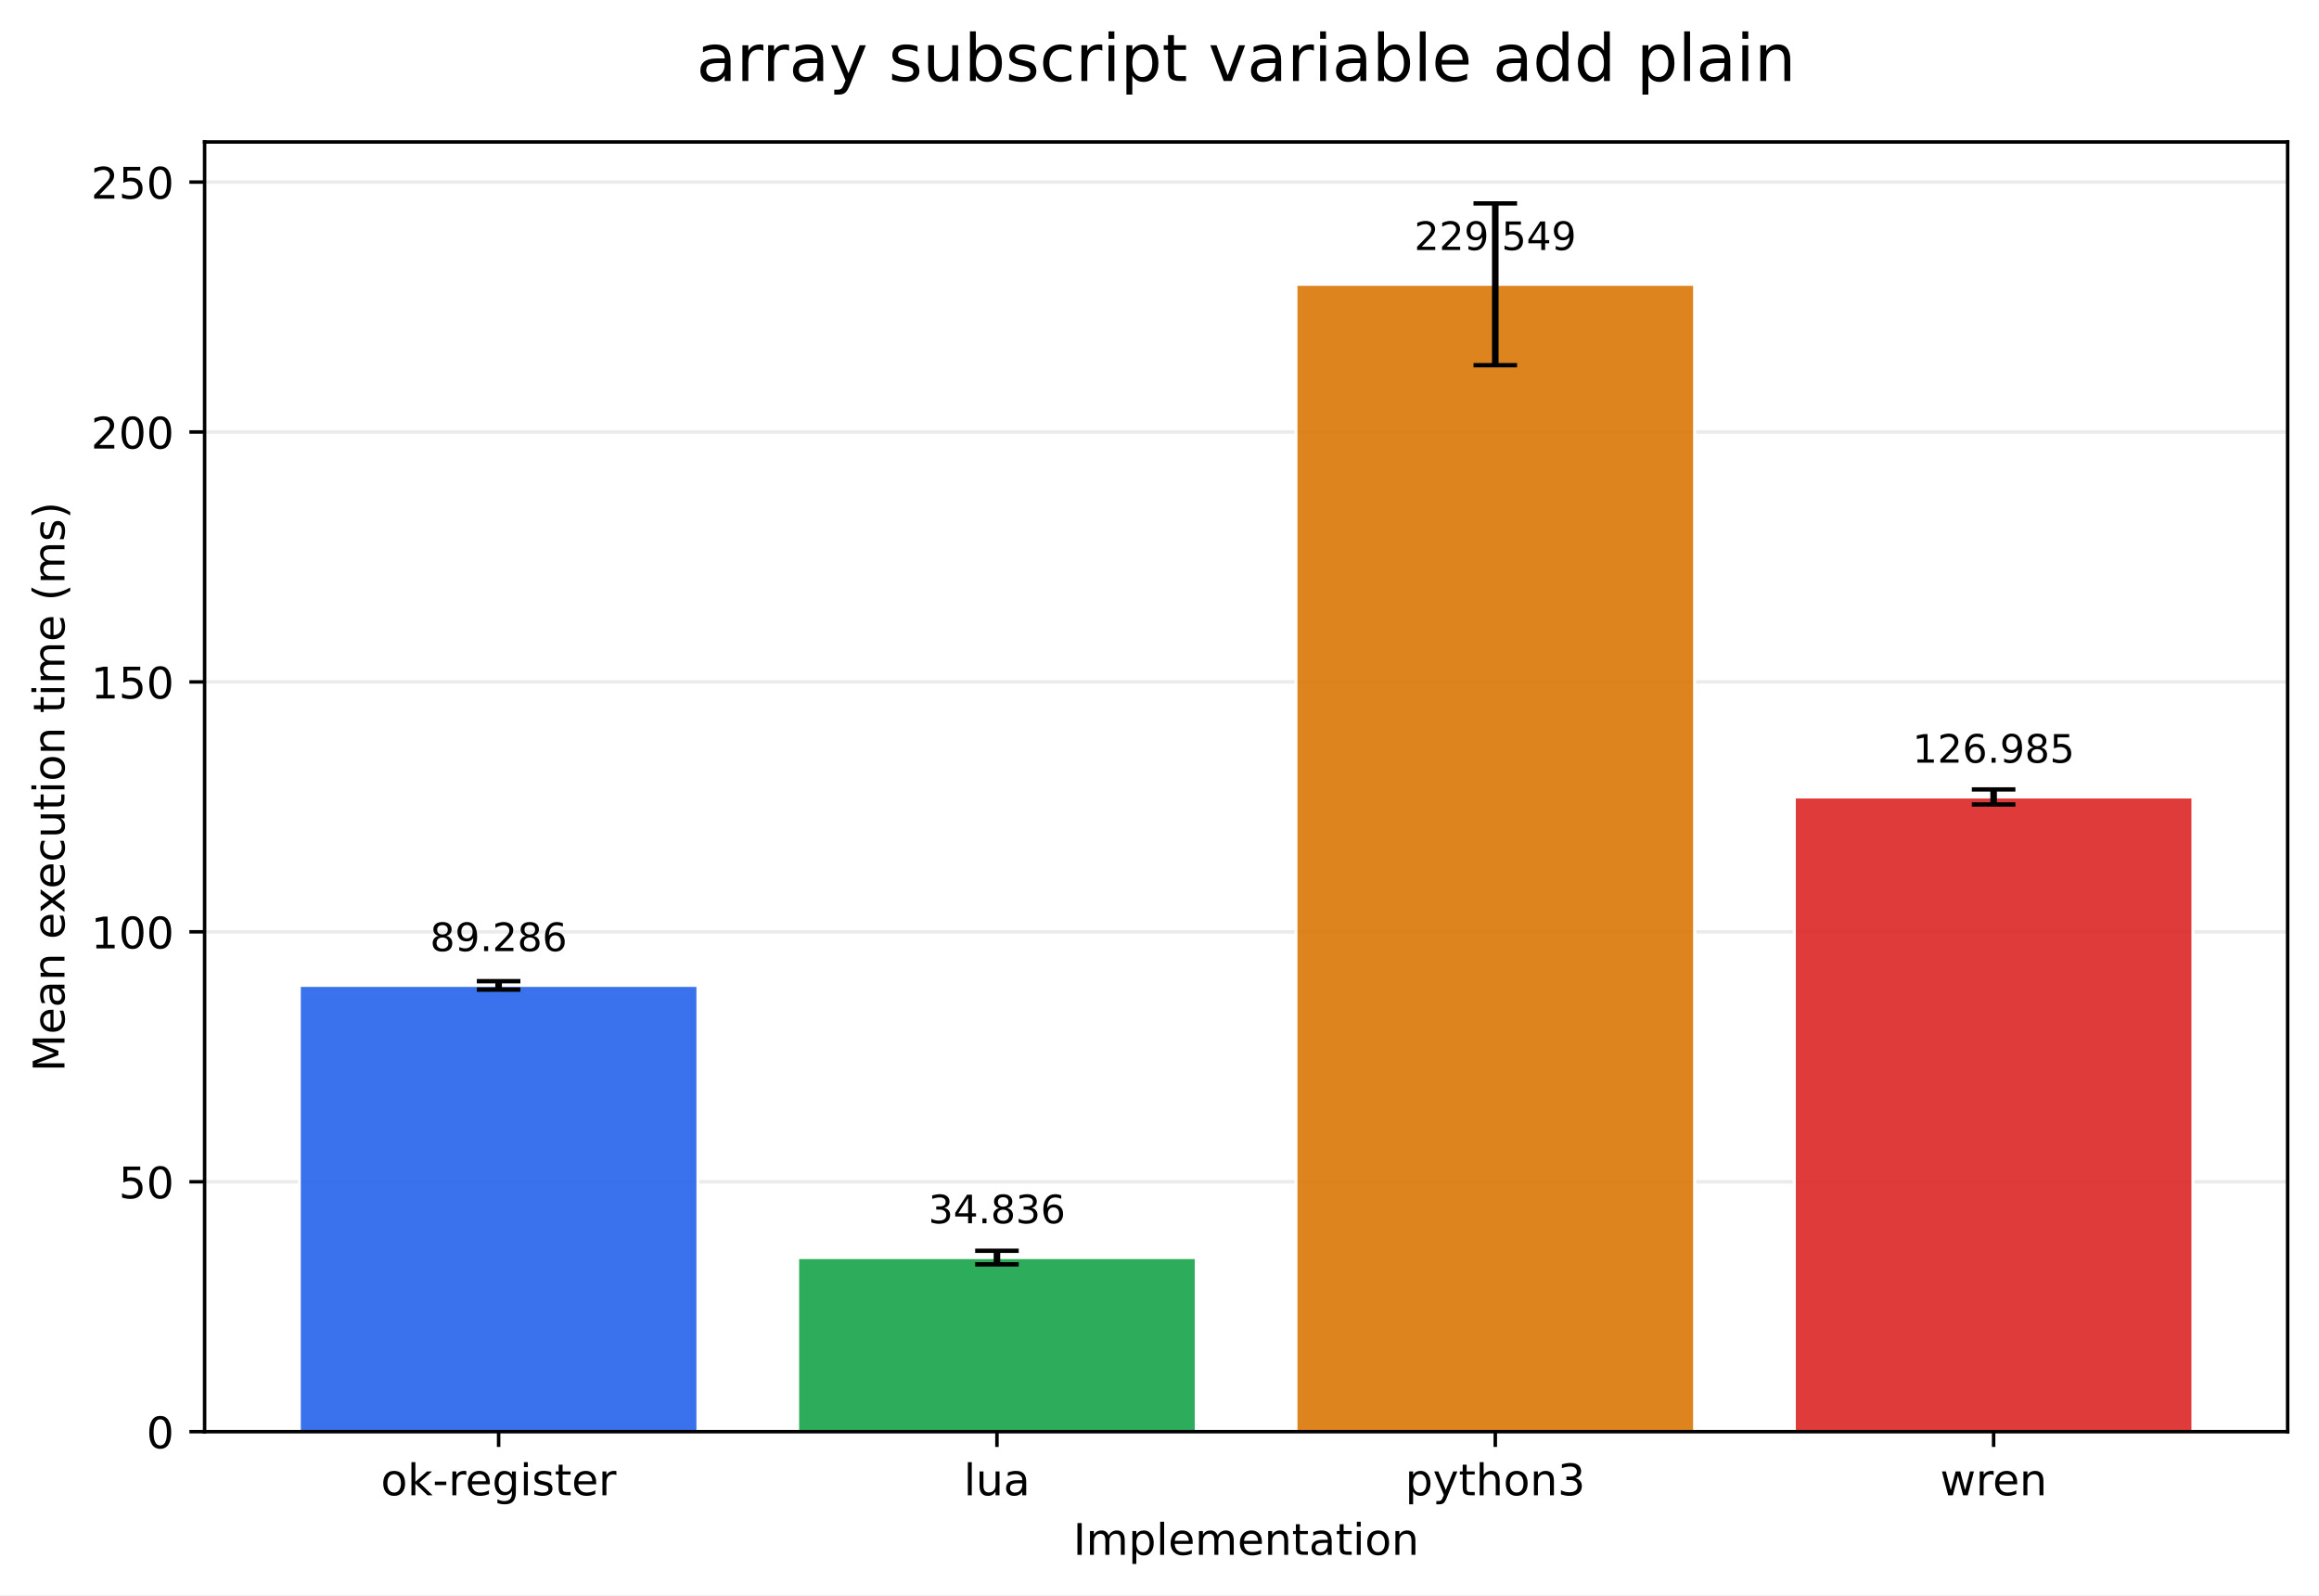
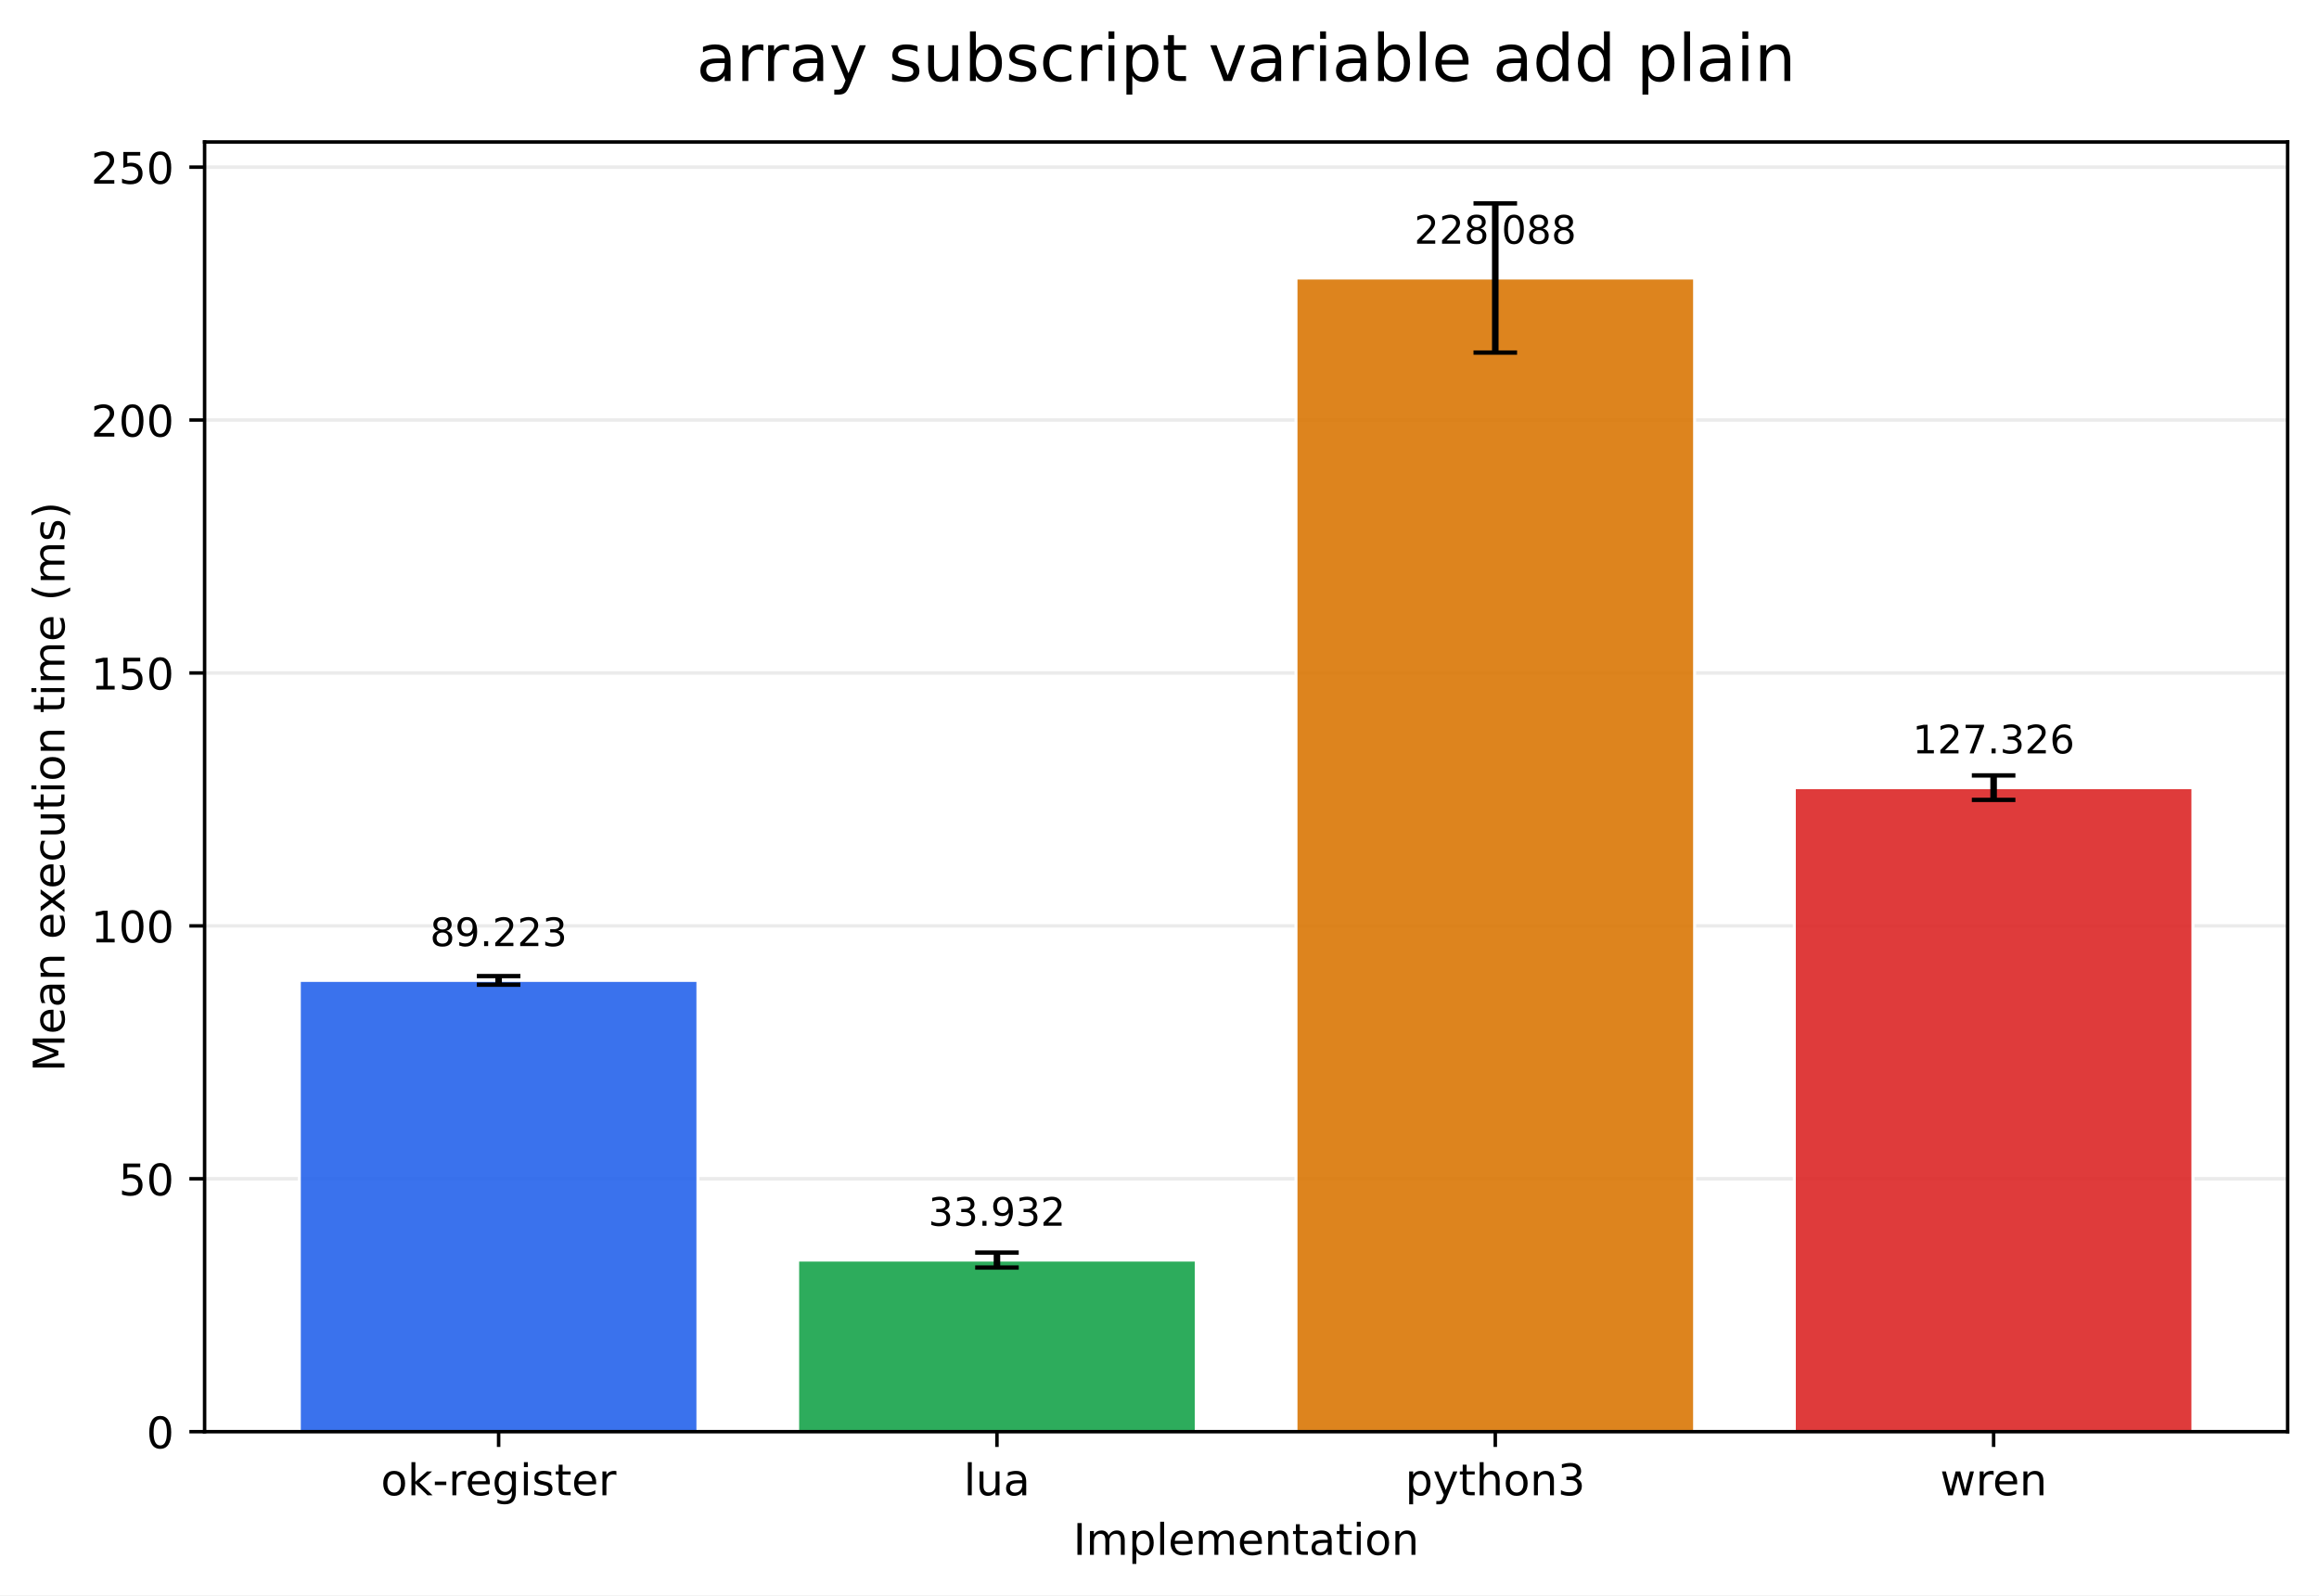
<svg xmlns="http://www.w3.org/2000/svg" xmlns:xlink="http://www.w3.org/1999/xlink" width="532.316pt" height="366.274pt" viewBox="0 0 532.316 366.274" version="1.1">
  <defs>
    <style type="text/css">*{stroke-linejoin: round; stroke-linecap: butt}</style>
  </defs>
  <g id="figure_1">
    <g id="patch_1">
      <path d="M 0 366.274  L 532.316 366.274  L 532.316 0  L 0 0  z " style="fill: #ffffff" />
    </g>
    <g id="axes_1">
      <g id="patch_2">
        <path d="M 46.966 328.718  L 525.116 328.718  L 525.116 32.598  L 46.966 32.598  z " style="fill: #ffffff" />
      </g>
      <g id="matplotlib.axis_1">
        <g id="xtick_1">
          <g id="line2d_1">
            <defs>
-               <path id="m8de83f2199" d="M 0 0  L 0 3.5  " style="stroke: #000000; stroke-width: 0.8" />
+               <path id="mb007ddc2b3" d="M 0 0  L 0 3.5  " style="stroke: #000000; stroke-width: 0.8" />
            </defs>
            <g>
-               <use xlink:href="#m8de83f2199" x="114.456" y="328.718" style="stroke: #000000; stroke-width: 0.8" />
+               <use xlink:href="#mb007ddc2b3" x="114.456" y="328.718" style="stroke: #000000; stroke-width: 0.8" />
            </g>
          </g>
          <g id="text_1">
            <g transform="translate(87.41742 343.3161) scale(0.1 -0.1)">
              <defs>
                <path id="DejaVuSans-6f" d="M 1959 3097  Q 1497 3097 1228 2736  Q 959 2375 959 1747  Q 959 1119 1226 758  Q 1494 397 1959 397  Q 2419 397 2687 759  Q 2956 1122 2956 1747  Q 2956 2369 2687 2733  Q 2419 3097 1959 3097  z M 1959 3584  Q 2709 3584 3137 3096  Q 3566 2609 3566 1747  Q 3566 888 3137 398  Q 2709 -91 1959 -91  Q 1206 -91 779 398  Q 353 888 353 1747  Q 353 2609 779 3096  Q 1206 3584 1959 3584  z " transform="scale(0.015625)" />
                <path id="DejaVuSans-6b" d="M 581 4863  L 1159 4863  L 1159 1991  L 2875 3500  L 3609 3500  L 1753 1863  L 3688 0  L 2938 0  L 1159 1709  L 1159 0  L 581 0  L 581 4863  z " transform="scale(0.015625)" />
                <path id="DejaVuSans-2d" d="M 313 2009  L 1997 2009  L 1997 1497  L 313 1497  L 313 2009  z " transform="scale(0.015625)" />
                <path id="DejaVuSans-72" d="M 2631 2963  Q 2534 3019 2420 3045  Q 2306 3072 2169 3072  Q 1681 3072 1420 2755  Q 1159 2438 1159 1844  L 1159 0  L 581 0  L 581 3500  L 1159 3500  L 1159 2956  Q 1341 3275 1631 3429  Q 1922 3584 2338 3584  Q 2397 3584 2469 3576  Q 2541 3569 2628 3553  L 2631 2963  z " transform="scale(0.015625)" />
                <path id="DejaVuSans-65" d="M 3597 1894  L 3597 1613  L 953 1613  Q 991 1019 1311 708  Q 1631 397 2203 397  Q 2534 397 2845 478  Q 3156 559 3463 722  L 3463 178  Q 3153 47 2828 -22  Q 2503 -91 2169 -91  Q 1331 -91 842 396  Q 353 884 353 1716  Q 353 2575 817 3079  Q 1281 3584 2069 3584  Q 2775 3584 3186 3129  Q 3597 2675 3597 1894  z M 3022 2063  Q 3016 2534 2758 2815  Q 2500 3097 2075 3097  Q 1594 3097 1305 2825  Q 1016 2553 972 2059  L 3022 2063  z " transform="scale(0.015625)" />
                <path id="DejaVuSans-67" d="M 2906 1791  Q 2906 2416 2648 2759  Q 2391 3103 1925 3103  Q 1463 3103 1205 2759  Q 947 2416 947 1791  Q 947 1169 1205 825  Q 1463 481 1925 481  Q 2391 481 2648 825  Q 2906 1169 2906 1791  z M 3481 434  Q 3481 -459 3084 -895  Q 2688 -1331 1869 -1331  Q 1566 -1331 1297 -1286  Q 1028 -1241 775 -1147  L 775 -588  Q 1028 -725 1275 -790  Q 1522 -856 1778 -856  Q 2344 -856 2625 -561  Q 2906 -266 2906 331  L 2906 616  Q 2728 306 2450 153  Q 2172 0 1784 0  Q 1141 0 747 490  Q 353 981 353 1791  Q 353 2603 747 3093  Q 1141 3584 1784 3584  Q 2172 3584 2450 3431  Q 2728 3278 2906 2969  L 2906 3500  L 3481 3500  L 3481 434  z " transform="scale(0.015625)" />
                <path id="DejaVuSans-69" d="M 603 3500  L 1178 3500  L 1178 0  L 603 0  L 603 3500  z M 603 4863  L 1178 4863  L 1178 4134  L 603 4134  L 603 4863  z " transform="scale(0.015625)" />
                <path id="DejaVuSans-73" d="M 2834 3397  L 2834 2853  Q 2591 2978 2328 3040  Q 2066 3103 1784 3103  Q 1356 3103 1142 2972  Q 928 2841 928 2578  Q 928 2378 1081 2264  Q 1234 2150 1697 2047  L 1894 2003  Q 2506 1872 2764 1633  Q 3022 1394 3022 966  Q 3022 478 2636 193  Q 2250 -91 1575 -91  Q 1294 -91 989 -36  Q 684 19 347 128  L 347 722  Q 666 556 975 473  Q 1284 391 1588 391  Q 1994 391 2212 530  Q 2431 669 2431 922  Q 2431 1156 2273 1281  Q 2116 1406 1581 1522  L 1381 1569  Q 847 1681 609 1914  Q 372 2147 372 2553  Q 372 3047 722 3315  Q 1072 3584 1716 3584  Q 2034 3584 2315 3537  Q 2597 3491 2834 3397  z " transform="scale(0.015625)" />
                <path id="DejaVuSans-74" d="M 1172 4494  L 1172 3500  L 2356 3500  L 2356 3053  L 1172 3053  L 1172 1153  Q 1172 725 1289 603  Q 1406 481 1766 481  L 2356 481  L 2356 0  L 1766 0  Q 1100 0 847 248  Q 594 497 594 1153  L 594 3053  L 172 3053  L 172 3500  L 594 3500  L 594 4494  L 1172 4494  z " transform="scale(0.015625)" />
              </defs>
              <use xlink:href="#DejaVuSans-6f" />
              <use xlink:href="#DejaVuSans-6b" transform="translate(61.18164 0)" />
              <use xlink:href="#DejaVuSans-2d" transform="translate(119.0918 0)" />
              <use xlink:href="#DejaVuSans-72" transform="translate(155.1758 0)" />
              <use xlink:href="#DejaVuSans-65" transform="translate(194.0391 0)" />
              <use xlink:href="#DejaVuSans-67" transform="translate(255.5625 0)" />
              <use xlink:href="#DejaVuSans-69" transform="translate(319.0391 0)" />
              <use xlink:href="#DejaVuSans-73" transform="translate(346.8223 0)" />
              <use xlink:href="#DejaVuSans-74" transform="translate(398.9219 0)" />
              <use xlink:href="#DejaVuSans-65" transform="translate(438.1309 0)" />
              <use xlink:href="#DejaVuSans-72" transform="translate(499.6543 0)" />
            </g>
          </g>
        </g>
        <g id="xtick_2">
          <g id="line2d_2">
            <g>
-               <use xlink:href="#m8de83f2199" x="228.846" y="328.718" style="stroke: #000000; stroke-width: 0.8" />
+               <use xlink:href="#mb007ddc2b3" x="228.846" y="328.718" style="stroke: #000000; stroke-width: 0.8" />
            </g>
          </g>
          <g id="text_2">
            <g transform="translate(221.2238 343.3161) scale(0.1 -0.1)">
              <defs>
                <path id="DejaVuSans-6c" d="M 603 4863  L 1178 4863  L 1178 0  L 603 0  L 603 4863  z " transform="scale(0.015625)" />
                <path id="DejaVuSans-75" d="M 544 1381  L 544 3500  L 1119 3500  L 1119 1403  Q 1119 906 1312 657  Q 1506 409 1894 409  Q 2359 409 2629 706  Q 2900 1003 2900 1516  L 2900 3500  L 3475 3500  L 3475 0  L 2900 0  L 2900 538  Q 2691 219 2414 64  Q 2138 -91 1772 -91  Q 1169 -91 856 284  Q 544 659 544 1381  z M 1991 3584  L 1991 3584  z " transform="scale(0.015625)" />
                <path id="DejaVuSans-61" d="M 2194 1759  Q 1497 1759 1228 1600  Q 959 1441 959 1056  Q 959 750 1161 570  Q 1363 391 1709 391  Q 2188 391 2477 730  Q 2766 1069 2766 1631  L 2766 1759  L 2194 1759  z M 3341 1997  L 3341 0  L 2766 0  L 2766 531  Q 2569 213 2275 61  Q 1981 -91 1556 -91  Q 1019 -91 701 211  Q 384 513 384 1019  Q 384 1609 779 1909  Q 1175 2209 1959 2209  L 2766 2209  L 2766 2266  Q 2766 2663 2505 2880  Q 2244 3097 1772 3097  Q 1472 3097 1187 3025  Q 903 2953 641 2809  L 641 3341  Q 956 3463 1253 3523  Q 1550 3584 1831 3584  Q 2591 3584 2966 3190  Q 3341 2797 3341 1997  z " transform="scale(0.015625)" />
              </defs>
              <use xlink:href="#DejaVuSans-6c" />
              <use xlink:href="#DejaVuSans-75" transform="translate(27.7832 0)" />
              <use xlink:href="#DejaVuSans-61" transform="translate(91.16211 0)" />
            </g>
          </g>
        </g>
        <g id="xtick_3">
          <g id="line2d_3">
            <g>
-               <use xlink:href="#m8de83f2199" x="343.236" y="328.718" style="stroke: #000000; stroke-width: 0.8" />
+               <use xlink:href="#mb007ddc2b3" x="343.236" y="328.718" style="stroke: #000000; stroke-width: 0.8" />
            </g>
          </g>
          <g id="text_3">
            <g transform="translate(322.5637 343.3161) scale(0.1 -0.1)">
              <defs>
                <path id="DejaVuSans-70" d="M 1159 525  L 1159 -1331  L 581 -1331  L 581 3500  L 1159 3500  L 1159 2969  Q 1341 3281 1617 3432  Q 1894 3584 2278 3584  Q 2916 3584 3314 3078  Q 3713 2572 3713 1747  Q 3713 922 3314 415  Q 2916 -91 2278 -91  Q 1894 -91 1617 61  Q 1341 213 1159 525  z M 3116 1747  Q 3116 2381 2855 2742  Q 2594 3103 2138 3103  Q 1681 3103 1420 2742  Q 1159 2381 1159 1747  Q 1159 1113 1420 752  Q 1681 391 2138 391  Q 2594 391 2855 752  Q 3116 1113 3116 1747  z " transform="scale(0.015625)" />
                <path id="DejaVuSans-79" d="M 2059 -325  Q 1816 -950 1584 -1140  Q 1353 -1331 966 -1331  L 506 -1331  L 506 -850  L 844 -850  Q 1081 -850 1212 -737  Q 1344 -625 1503 -206  L 1606 56  L 191 3500  L 800 3500  L 1894 763  L 2988 3500  L 3597 3500  L 2059 -325  z " transform="scale(0.015625)" />
                <path id="DejaVuSans-68" d="M 3513 2113  L 3513 0  L 2938 0  L 2938 2094  Q 2938 2591 2744 2837  Q 2550 3084 2163 3084  Q 1697 3084 1428 2787  Q 1159 2491 1159 1978  L 1159 0  L 581 0  L 581 4863  L 1159 4863  L 1159 2956  Q 1366 3272 1645 3428  Q 1925 3584 2291 3584  Q 2894 3584 3203 3211  Q 3513 2838 3513 2113  z " transform="scale(0.015625)" />
                <path id="DejaVuSans-6e" d="M 3513 2113  L 3513 0  L 2938 0  L 2938 2094  Q 2938 2591 2744 2837  Q 2550 3084 2163 3084  Q 1697 3084 1428 2787  Q 1159 2491 1159 1978  L 1159 0  L 581 0  L 581 3500  L 1159 3500  L 1159 2956  Q 1366 3272 1645 3428  Q 1925 3584 2291 3584  Q 2894 3584 3203 3211  Q 3513 2838 3513 2113  z " transform="scale(0.015625)" />
                <path id="DejaVuSans-33" d="M 2597 2516  Q 3050 2419 3304 2112  Q 3559 1806 3559 1356  Q 3559 666 3084 287  Q 2609 -91 1734 -91  Q 1441 -91 1130 -33  Q 819 25 488 141  L 488 750  Q 750 597 1062 519  Q 1375 441 1716 441  Q 2309 441 2620 675  Q 2931 909 2931 1356  Q 2931 1769 2642 2001  Q 2353 2234 1838 2234  L 1294 2234  L 1294 2753  L 1863 2753  Q 2328 2753 2575 2939  Q 2822 3125 2822 3475  Q 2822 3834 2567 4026  Q 2313 4219 1838 4219  Q 1578 4219 1281 4162  Q 984 4106 628 3988  L 628 4550  Q 988 4650 1302 4700  Q 1616 4750 1894 4750  Q 2613 4750 3031 4423  Q 3450 4097 3450 3541  Q 3450 3153 3228 2886  Q 3006 2619 2597 2516  z " transform="scale(0.015625)" />
              </defs>
              <use xlink:href="#DejaVuSans-70" />
              <use xlink:href="#DejaVuSans-79" transform="translate(63.47656 0)" />
              <use xlink:href="#DejaVuSans-74" transform="translate(122.6562 0)" />
              <use xlink:href="#DejaVuSans-68" transform="translate(161.8652 0)" />
              <use xlink:href="#DejaVuSans-6f" transform="translate(225.2441 0)" />
              <use xlink:href="#DejaVuSans-6e" transform="translate(286.4258 0)" />
              <use xlink:href="#DejaVuSans-33" transform="translate(349.8047 0)" />
            </g>
          </g>
        </g>
        <g id="xtick_4">
          <g id="line2d_4">
            <g>
-               <use xlink:href="#m8de83f2199" x="457.626" y="328.718" style="stroke: #000000; stroke-width: 0.8" />
+               <use xlink:href="#mb007ddc2b3" x="457.626" y="328.718" style="stroke: #000000; stroke-width: 0.8" />
            </g>
          </g>
          <g id="text_4">
            <g transform="translate(445.3482 343.3161) scale(0.1 -0.1)">
              <defs>
                <path id="DejaVuSans-77" d="M 269 3500  L 844 3500  L 1563 769  L 2278 3500  L 2956 3500  L 3675 769  L 4391 3500  L 4966 3500  L 4050 0  L 3372 0  L 2619 2869  L 1863 0  L 1184 0  L 269 3500  z " transform="scale(0.015625)" />
              </defs>
              <use xlink:href="#DejaVuSans-77" />
              <use xlink:href="#DejaVuSans-72" transform="translate(81.78711 0)" />
              <use xlink:href="#DejaVuSans-65" transform="translate(120.6504 0)" />
              <use xlink:href="#DejaVuSans-6e" transform="translate(182.1738 0)" />
            </g>
          </g>
        </g>
        <g id="text_5">
          <g transform="translate(246.3383 356.9942) scale(0.1 -0.1)">
            <defs>
              <path id="DejaVuSans-49" d="M 628 4666  L 1259 4666  L 1259 0  L 628 0  L 628 4666  z " transform="scale(0.015625)" />
              <path id="DejaVuSans-6d" d="M 3328 2828  Q 3544 3216 3844 3400  Q 4144 3584 4550 3584  Q 5097 3584 5394 3201  Q 5691 2819 5691 2113  L 5691 0  L 5113 0  L 5113 2094  Q 5113 2597 4934 2840  Q 4756 3084 4391 3084  Q 3944 3084 3684 2787  Q 3425 2491 3425 1978  L 3425 0  L 2847 0  L 2847 2094  Q 2847 2600 2669 2842  Q 2491 3084 2119 3084  Q 1678 3084 1418 2786  Q 1159 2488 1159 1978  L 1159 0  L 581 0  L 581 3500  L 1159 3500  L 1159 2956  Q 1356 3278 1631 3431  Q 1906 3584 2284 3584  Q 2666 3584 2933 3390  Q 3200 3197 3328 2828  z " transform="scale(0.015625)" />
            </defs>
            <use xlink:href="#DejaVuSans-49" />
            <use xlink:href="#DejaVuSans-6d" transform="translate(29.49219 0)" />
            <use xlink:href="#DejaVuSans-70" transform="translate(126.9043 0)" />
            <use xlink:href="#DejaVuSans-6c" transform="translate(190.3809 0)" />
            <use xlink:href="#DejaVuSans-65" transform="translate(218.1641 0)" />
            <use xlink:href="#DejaVuSans-6d" transform="translate(279.6875 0)" />
            <use xlink:href="#DejaVuSans-65" transform="translate(377.0996 0)" />
            <use xlink:href="#DejaVuSans-6e" transform="translate(438.623 0)" />
            <use xlink:href="#DejaVuSans-74" transform="translate(502.002 0)" />
            <use xlink:href="#DejaVuSans-61" transform="translate(541.2109 0)" />
            <use xlink:href="#DejaVuSans-74" transform="translate(602.4902 0)" />
            <use xlink:href="#DejaVuSans-69" transform="translate(641.6992 0)" />
            <use xlink:href="#DejaVuSans-6f" transform="translate(669.4824 0)" />
            <use xlink:href="#DejaVuSans-6e" transform="translate(730.6641 0)" />
          </g>
        </g>
      </g>
      <g id="matplotlib.axis_2">
        <g id="ytick_1">
          <g id="line2d_5">
-             <path d="M 46.966 328.718  L 525.116 328.718  " clip-path="url(#pe98e473c15)" style="fill: none; stroke: #b0b0b0; stroke-opacity: 0.25; stroke-width: 0.8; stroke-linecap: square" />
+             <path d="M 46.966 328.718  L 525.116 328.718  " clip-path="url(#p43d6624a4d)" style="fill: none; stroke: #b0b0b0; stroke-opacity: 0.25; stroke-width: 0.8; stroke-linecap: square" />
          </g>
          <g id="line2d_6">
            <defs>
-               <path id="m2533f2330e" d="M 0 0  L -3.5 0  " style="stroke: #000000; stroke-width: 0.8" />
+               <path id="m8b0d89bd02" d="M 0 0  L -3.5 0  " style="stroke: #000000; stroke-width: 0.8" />
            </defs>
            <g>
-               <use xlink:href="#m2533f2330e" x="46.966" y="328.718" style="stroke: #000000; stroke-width: 0.8" />
+               <use xlink:href="#m8b0d89bd02" x="46.966" y="328.718" style="stroke: #000000; stroke-width: 0.8" />
            </g>
          </g>
          <g id="text_6">
            <g transform="translate(33.60312 332.5169) scale(0.1 -0.1)">
              <defs>
                <path id="DejaVuSans-30" d="M 2034 4250  Q 1547 4250 1301 3770  Q 1056 3291 1056 2328  Q 1056 1369 1301 889  Q 1547 409 2034 409  Q 2525 409 2770 889  Q 3016 1369 3016 2328  Q 3016 3291 2770 3770  Q 2525 4250 2034 4250  z M 2034 4750  Q 2819 4750 3233 4129  Q 3647 3509 3647 2328  Q 3647 1150 3233 529  Q 2819 -91 2034 -91  Q 1250 -91 836 529  Q 422 1150 422 2328  Q 422 3509 836 4129  Q 1250 4750 2034 4750  z " transform="scale(0.015625)" />
              </defs>
              <use xlink:href="#DejaVuSans-30" />
            </g>
          </g>
        </g>
        <g id="ytick_2">
          <g id="line2d_7">
-             <path d="M 46.966 271.335  L 525.116 271.335  " clip-path="url(#pe98e473c15)" style="fill: none; stroke: #b0b0b0; stroke-opacity: 0.25; stroke-width: 0.8; stroke-linecap: square" />
+             <path d="M 46.966 270.65  L 525.116 270.65  " clip-path="url(#p43d6624a4d)" style="fill: none; stroke: #b0b0b0; stroke-opacity: 0.25; stroke-width: 0.8; stroke-linecap: square" />
          </g>
          <g id="line2d_8">
            <g>
-               <use xlink:href="#m2533f2330e" x="46.966" y="271.335" style="stroke: #000000; stroke-width: 0.8" />
+               <use xlink:href="#m8b0d89bd02" x="46.966" y="270.65" style="stroke: #000000; stroke-width: 0.8" />
            </g>
          </g>
          <g id="text_7">
-             <g transform="translate(27.24063 275.1344) scale(0.1 -0.1)">
+             <g transform="translate(27.24063 274.4489) scale(0.1 -0.1)">
              <defs>
                <path id="DejaVuSans-35" d="M 691 4666  L 3169 4666  L 3169 4134  L 1269 4134  L 1269 2991  Q 1406 3038 1543 3061  Q 1681 3084 1819 3084  Q 2600 3084 3056 2656  Q 3513 2228 3513 1497  Q 3513 744 3044 326  Q 2575 -91 1722 -91  Q 1428 -91 1123 -41  Q 819 9 494 109  L 494 744  Q 775 591 1075 516  Q 1375 441 1709 441  Q 2250 441 2565 725  Q 2881 1009 2881 1497  Q 2881 1984 2565 2268  Q 2250 2553 1709 2553  Q 1456 2553 1204 2497  Q 953 2441 691 2322  L 691 4666  z " transform="scale(0.015625)" />
              </defs>
              <use xlink:href="#DejaVuSans-35" />
              <use xlink:href="#DejaVuSans-30" transform="translate(63.62305 0)" />
            </g>
          </g>
        </g>
        <g id="ytick_3">
          <g id="line2d_9">
-             <path d="M 46.966 213.953  L 525.116 213.953  " clip-path="url(#pe98e473c15)" style="fill: none; stroke: #b0b0b0; stroke-opacity: 0.25; stroke-width: 0.8; stroke-linecap: square" />
+             <path d="M 46.966 212.582  L 525.116 212.582  " clip-path="url(#p43d6624a4d)" style="fill: none; stroke: #b0b0b0; stroke-opacity: 0.25; stroke-width: 0.8; stroke-linecap: square" />
          </g>
          <g id="line2d_10">
            <g>
-               <use xlink:href="#m2533f2330e" x="46.966" y="213.953" style="stroke: #000000; stroke-width: 0.8" />
+               <use xlink:href="#m8b0d89bd02" x="46.966" y="212.582" style="stroke: #000000; stroke-width: 0.8" />
            </g>
          </g>
          <g id="text_8">
-             <g transform="translate(20.87813 217.7519) scale(0.1 -0.1)">
+             <g transform="translate(20.87813 216.3809) scale(0.1 -0.1)">
              <defs>
                <path id="DejaVuSans-31" d="M 794 531  L 1825 531  L 1825 4091  L 703 3866  L 703 4441  L 1819 4666  L 2450 4666  L 2450 531  L 3481 531  L 3481 0  L 794 0  L 794 531  z " transform="scale(0.015625)" />
              </defs>
              <use xlink:href="#DejaVuSans-31" />
              <use xlink:href="#DejaVuSans-30" transform="translate(63.62305 0)" />
              <use xlink:href="#DejaVuSans-30" transform="translate(127.2461 0)" />
            </g>
          </g>
        </g>
        <g id="ytick_4">
          <g id="line2d_11">
-             <path d="M 46.966 156.57  L 525.116 156.57  " clip-path="url(#pe98e473c15)" style="fill: none; stroke: #b0b0b0; stroke-opacity: 0.25; stroke-width: 0.8; stroke-linecap: square" />
+             <path d="M 46.966 154.514  L 525.116 154.514  " clip-path="url(#p43d6624a4d)" style="fill: none; stroke: #b0b0b0; stroke-opacity: 0.25; stroke-width: 0.8; stroke-linecap: square" />
          </g>
          <g id="line2d_12">
            <g>
-               <use xlink:href="#m2533f2330e" x="46.966" y="156.57" style="stroke: #000000; stroke-width: 0.8" />
+               <use xlink:href="#m8b0d89bd02" x="46.966" y="154.514" style="stroke: #000000; stroke-width: 0.8" />
            </g>
          </g>
          <g id="text_9">
-             <g transform="translate(20.87813 160.3694) scale(0.1 -0.1)">
+             <g transform="translate(20.87813 158.3129) scale(0.1 -0.1)">
              <use xlink:href="#DejaVuSans-31" />
              <use xlink:href="#DejaVuSans-35" transform="translate(63.62305 0)" />
              <use xlink:href="#DejaVuSans-30" transform="translate(127.2461 0)" />
            </g>
          </g>
        </g>
        <g id="ytick_5">
          <g id="line2d_13">
-             <path d="M 46.966 99.188  L 525.116 99.188  " clip-path="url(#pe98e473c15)" style="fill: none; stroke: #b0b0b0; stroke-opacity: 0.25; stroke-width: 0.8; stroke-linecap: square" />
+             <path d="M 46.966 96.446  L 525.116 96.446  " clip-path="url(#p43d6624a4d)" style="fill: none; stroke: #b0b0b0; stroke-opacity: 0.25; stroke-width: 0.8; stroke-linecap: square" />
          </g>
          <g id="line2d_14">
            <g>
-               <use xlink:href="#m2533f2330e" x="46.966" y="99.188" style="stroke: #000000; stroke-width: 0.8" />
+               <use xlink:href="#m8b0d89bd02" x="46.966" y="96.446" style="stroke: #000000; stroke-width: 0.8" />
            </g>
          </g>
          <g id="text_10">
-             <g transform="translate(20.87813 102.9869) scale(0.1 -0.1)">
+             <g transform="translate(20.87813 100.245) scale(0.1 -0.1)">
              <defs>
                <path id="DejaVuSans-32" d="M 1228 531  L 3431 531  L 3431 0  L 469 0  L 469 531  Q 828 903 1448 1529  Q 2069 2156 2228 2338  Q 2531 2678 2651 2914  Q 2772 3150 2772 3378  Q 2772 3750 2511 3984  Q 2250 4219 1831 4219  Q 1534 4219 1204 4116  Q 875 4013 500 3803  L 500 4441  Q 881 4594 1212 4672  Q 1544 4750 1819 4750  Q 2544 4750 2975 4387  Q 3406 4025 3406 3419  Q 3406 3131 3298 2873  Q 3191 2616 2906 2266  Q 2828 2175 2409 1742  Q 1991 1309 1228 531  z " transform="scale(0.015625)" />
              </defs>
              <use xlink:href="#DejaVuSans-32" />
              <use xlink:href="#DejaVuSans-30" transform="translate(63.62305 0)" />
              <use xlink:href="#DejaVuSans-30" transform="translate(127.2461 0)" />
            </g>
          </g>
        </g>
        <g id="ytick_6">
          <g id="line2d_15">
-             <path d="M 46.966 41.805  L 525.116 41.805  " clip-path="url(#pe98e473c15)" style="fill: none; stroke: #b0b0b0; stroke-opacity: 0.25; stroke-width: 0.8; stroke-linecap: square" />
+             <path d="M 46.966 38.378  L 525.116 38.378  " clip-path="url(#p43d6624a4d)" style="fill: none; stroke: #b0b0b0; stroke-opacity: 0.25; stroke-width: 0.8; stroke-linecap: square" />
          </g>
          <g id="line2d_16">
            <g>
-               <use xlink:href="#m2533f2330e" x="46.966" y="41.805" style="stroke: #000000; stroke-width: 0.8" />
+               <use xlink:href="#m8b0d89bd02" x="46.966" y="38.378" style="stroke: #000000; stroke-width: 0.8" />
            </g>
          </g>
          <g id="text_11">
-             <g transform="translate(20.87813 45.6044) scale(0.1 -0.1)">
+             <g transform="translate(20.87813 42.17697) scale(0.1 -0.1)">
              <use xlink:href="#DejaVuSans-32" />
              <use xlink:href="#DejaVuSans-35" transform="translate(63.62305 0)" />
              <use xlink:href="#DejaVuSans-30" transform="translate(127.2461 0)" />
            </g>
          </g>
        </g>
        <g id="text_12">
          <g transform="translate(14.79844 246.085) rotate(-90) scale(0.1 -0.1)">
            <defs>
              <path id="DejaVuSans-4d" d="M 628 4666  L 1569 4666  L 2759 1491  L 3956 4666  L 4897 4666  L 4897 0  L 4281 0  L 4281 4097  L 3078 897  L 2444 897  L 1241 4097  L 1241 0  L 628 0  L 628 4666  z " transform="scale(0.015625)" />
              <path id="DejaVuSans-20" transform="scale(0.015625)" />
              <path id="DejaVuSans-78" d="M 3513 3500  L 2247 1797  L 3578 0  L 2900 0  L 1881 1375  L 863 0  L 184 0  L 1544 1831  L 300 3500  L 978 3500  L 1906 2253  L 2834 3500  L 3513 3500  z " transform="scale(0.015625)" />
              <path id="DejaVuSans-63" d="M 3122 3366  L 3122 2828  Q 2878 2963 2633 3030  Q 2388 3097 2138 3097  Q 1578 3097 1268 2742  Q 959 2388 959 1747  Q 959 1106 1268 751  Q 1578 397 2138 397  Q 2388 397 2633 464  Q 2878 531 3122 666  L 3122 134  Q 2881 22 2623 -34  Q 2366 -91 2075 -91  Q 1284 -91 818 406  Q 353 903 353 1747  Q 353 2603 823 3093  Q 1294 3584 2113 3584  Q 2378 3584 2631 3529  Q 2884 3475 3122 3366  z " transform="scale(0.015625)" />
              <path id="DejaVuSans-28" d="M 1984 4856  Q 1566 4138 1362 3434  Q 1159 2731 1159 2009  Q 1159 1288 1364 580  Q 1569 -128 1984 -844  L 1484 -844  Q 1016 -109 783 600  Q 550 1309 550 2009  Q 550 2706 781 3412  Q 1013 4119 1484 4856  L 1984 4856  z " transform="scale(0.015625)" />
              <path id="DejaVuSans-29" d="M 513 4856  L 1013 4856  Q 1481 4119 1714 3412  Q 1947 2706 1947 2009  Q 1947 1309 1714 600  Q 1481 -109 1013 -844  L 513 -844  Q 928 -128 1133 580  Q 1338 1288 1338 2009  Q 1338 2731 1133 3434  Q 928 4138 513 4856  z " transform="scale(0.015625)" />
            </defs>
            <use xlink:href="#DejaVuSans-4d" />
            <use xlink:href="#DejaVuSans-65" transform="translate(86.2793 0)" />
            <use xlink:href="#DejaVuSans-61" transform="translate(147.8027 0)" />
            <use xlink:href="#DejaVuSans-6e" transform="translate(209.082 0)" />
            <use xlink:href="#DejaVuSans-20" transform="translate(272.4609 0)" />
            <use xlink:href="#DejaVuSans-65" transform="translate(304.248 0)" />
            <use xlink:href="#DejaVuSans-78" transform="translate(364.0215 0)" />
            <use xlink:href="#DejaVuSans-65" transform="translate(420.0762 0)" />
            <use xlink:href="#DejaVuSans-63" transform="translate(481.5996 0)" />
            <use xlink:href="#DejaVuSans-75" transform="translate(536.5801 0)" />
            <use xlink:href="#DejaVuSans-74" transform="translate(599.959 0)" />
            <use xlink:href="#DejaVuSans-69" transform="translate(639.168 0)" />
            <use xlink:href="#DejaVuSans-6f" transform="translate(666.9512 0)" />
            <use xlink:href="#DejaVuSans-6e" transform="translate(728.1328 0)" />
            <use xlink:href="#DejaVuSans-20" transform="translate(791.5117 0)" />
            <use xlink:href="#DejaVuSans-74" transform="translate(823.2988 0)" />
            <use xlink:href="#DejaVuSans-69" transform="translate(862.5078 0)" />
            <use xlink:href="#DejaVuSans-6d" transform="translate(890.291 0)" />
            <use xlink:href="#DejaVuSans-65" transform="translate(987.7031 0)" />
            <use xlink:href="#DejaVuSans-20" transform="translate(1049.227 0)" />
            <use xlink:href="#DejaVuSans-28" transform="translate(1081.014 0)" />
            <use xlink:href="#DejaVuSans-6d" transform="translate(1120.027 0)" />
            <use xlink:href="#DejaVuSans-73" transform="translate(1217.439 0)" />
            <use xlink:href="#DejaVuSans-29" transform="translate(1269.539 0)" />
          </g>
        </g>
      </g>
      <g id="patch_3">
-         <path d="M 68.7 328.718  L 160.212 328.718  L 160.212 226.248  L 68.7 226.248  z " clip-path="url(#pe98e473c15)" style="fill: #2563eb; opacity: 0.9; stroke: #ffffff; stroke-width: 0.7; stroke-linejoin: miter" />
+         <path d="M 68.7 328.718  L 160.212 328.718  L 160.212 225.098  L 68.7 225.098  z " clip-path="url(#p43d6624a4d)" style="fill: #2563eb; opacity: 0.9; stroke: #ffffff; stroke-width: 0.7; stroke-linejoin: miter" />
      </g>
      <g id="patch_4">
-         <path d="M 183.09 328.718  L 274.602 328.718  L 274.602 288.739  L 183.09 288.739  z " clip-path="url(#pe98e473c15)" style="fill: #16a34a; opacity: 0.9; stroke: #ffffff; stroke-width: 0.7; stroke-linejoin: miter" />
+         <path d="M 183.09 328.718  L 274.602 328.718  L 274.602 289.31  L 183.09 289.31  z " clip-path="url(#p43d6624a4d)" style="fill: #16a34a; opacity: 0.9; stroke: #ffffff; stroke-width: 0.7; stroke-linejoin: miter" />
      </g>
      <g id="patch_5">
-         <path d="M 297.48 328.718  L 388.992 328.718  L 388.992 65.276  L 297.48 65.276  z " clip-path="url(#pe98e473c15)" style="fill: #d97706; opacity: 0.9; stroke: #ffffff; stroke-width: 0.7; stroke-linejoin: miter" />
+         <path d="M 297.48 328.718  L 388.992 328.718  L 388.992 63.825  L 297.48 63.825  z " clip-path="url(#p43d6624a4d)" style="fill: #d97706; opacity: 0.9; stroke: #ffffff; stroke-width: 0.7; stroke-linejoin: miter" />
      </g>
      <g id="patch_6">
-         <path d="M 411.87 328.718  L 503.382 328.718  L 503.382 182.983  L 411.87 182.983  z " clip-path="url(#pe98e473c15)" style="fill: #dc2626; opacity: 0.9; stroke: #ffffff; stroke-width: 0.7; stroke-linejoin: miter" />
+         <path d="M 411.87 328.718  L 503.382 328.718  L 503.382 180.846  L 411.87 180.846  z " clip-path="url(#p43d6624a4d)" style="fill: #dc2626; opacity: 0.9; stroke: #ffffff; stroke-width: 0.7; stroke-linejoin: miter" />
      </g>
      <g id="LineCollection_1">
-         <path d="M 114.456 227.216  L 114.456 225.281  " clip-path="url(#pe98e473c15)" style="fill: none; stroke: #000000; stroke-width: 1.5" />
-         <path d="M 228.846 290.297  L 228.846 287.18  " clip-path="url(#pe98e473c15)" style="fill: none; stroke: #000000; stroke-width: 1.5" />
-         <path d="M 343.236 83.854  L 343.236 46.699  " clip-path="url(#pe98e473c15)" style="fill: none; stroke: #000000; stroke-width: 1.5" />
-         <path d="M 457.626 184.708  L 457.626 181.258  " clip-path="url(#pe98e473c15)" style="fill: none; stroke: #000000; stroke-width: 1.5" />
+         <path d="M 114.456 226.082  L 114.456 224.113  " clip-path="url(#p43d6624a4d)" style="fill: none; stroke: #000000; stroke-width: 1.5" />
+         <path d="M 228.846 291.026  L 228.846 287.595  " clip-path="url(#p43d6624a4d)" style="fill: none; stroke: #000000; stroke-width: 1.5" />
+         <path d="M 343.236 80.952  L 343.236 46.699  " clip-path="url(#p43d6624a4d)" style="fill: none; stroke: #000000; stroke-width: 1.5" />
+         <path d="M 457.626 183.654  L 457.626 178.039  " clip-path="url(#p43d6624a4d)" style="fill: none; stroke: #000000; stroke-width: 1.5" />
      </g>
      <g id="line2d_17">
        <defs>
-           <path id="mda780396e8" d="M 5 0  L -5 -0  " style="stroke: #000000" />
+           <path id="mb8cc35db12" d="M 5 0  L -5 -0  " style="stroke: #000000" />
        </defs>
-         <g clip-path="url(#pe98e473c15)">
-           <use xlink:href="#mda780396e8" x="114.456" y="227.216" style="fill: #1f77b4; stroke: #000000" />
-           <use xlink:href="#mda780396e8" x="228.846" y="290.297" style="fill: #1f77b4; stroke: #000000" />
-           <use xlink:href="#mda780396e8" x="343.236" y="83.854" style="fill: #1f77b4; stroke: #000000" />
-           <use xlink:href="#mda780396e8" x="457.626" y="184.708" style="fill: #1f77b4; stroke: #000000" />
+         <g clip-path="url(#p43d6624a4d)">
+           <use xlink:href="#mb8cc35db12" x="114.456" y="226.082" style="fill: #1f77b4; stroke: #000000" />
+           <use xlink:href="#mb8cc35db12" x="228.846" y="291.026" style="fill: #1f77b4; stroke: #000000" />
+           <use xlink:href="#mb8cc35db12" x="343.236" y="80.952" style="fill: #1f77b4; stroke: #000000" />
+           <use xlink:href="#mb8cc35db12" x="457.626" y="183.654" style="fill: #1f77b4; stroke: #000000" />
        </g>
      </g>
      <g id="line2d_18">
-         <g clip-path="url(#pe98e473c15)">
-           <use xlink:href="#mda780396e8" x="114.456" y="225.281" style="fill: #1f77b4; stroke: #000000" />
-           <use xlink:href="#mda780396e8" x="228.846" y="287.18" style="fill: #1f77b4; stroke: #000000" />
-           <use xlink:href="#mda780396e8" x="343.236" y="46.699" style="fill: #1f77b4; stroke: #000000" />
-           <use xlink:href="#mda780396e8" x="457.626" y="181.258" style="fill: #1f77b4; stroke: #000000" />
+         <g clip-path="url(#p43d6624a4d)">
+           <use xlink:href="#mb8cc35db12" x="114.456" y="224.113" style="fill: #1f77b4; stroke: #000000" />
+           <use xlink:href="#mb8cc35db12" x="228.846" y="287.595" style="fill: #1f77b4; stroke: #000000" />
+           <use xlink:href="#mb8cc35db12" x="343.236" y="46.699" style="fill: #1f77b4; stroke: #000000" />
+           <use xlink:href="#mb8cc35db12" x="457.626" y="178.039" style="fill: #1f77b4; stroke: #000000" />
        </g>
      </g>
      <g id="patch_7">
        <path d="M 46.966 328.718  L 46.966 32.598  " style="fill: none; stroke: #000000; stroke-width: 0.8; stroke-linejoin: miter; stroke-linecap: square" />
      </g>
      <g id="patch_8">
        <path d="M 525.116 328.718  L 525.116 32.598  " style="fill: none; stroke: #000000; stroke-width: 0.8; stroke-linejoin: miter; stroke-linecap: square" />
      </g>
      <g id="patch_9">
        <path d="M 46.966 328.718  L 525.116 328.718  " style="fill: none; stroke: #000000; stroke-width: 0.8; stroke-linejoin: miter; stroke-linecap: square" />
      </g>
      <g id="patch_10">
        <path d="M 46.966 32.598  L 525.116 32.598  " style="fill: none; stroke: #000000; stroke-width: 0.8; stroke-linejoin: miter; stroke-linecap: square" />
      </g>
      <g id="text_13">
-         <g transform="translate(98.70992 218.3767) scale(0.09 -0.09)">
+         <g transform="translate(98.70992 217.2259) scale(0.09 -0.09)">
          <defs>
            <path id="DejaVuSans-38" d="M 2034 2216  Q 1584 2216 1326 1975  Q 1069 1734 1069 1313  Q 1069 891 1326 650  Q 1584 409 2034 409  Q 2484 409 2743 651  Q 3003 894 3003 1313  Q 3003 1734 2745 1975  Q 2488 2216 2034 2216  z M 1403 2484  Q 997 2584 770 2862  Q 544 3141 544 3541  Q 544 4100 942 4425  Q 1341 4750 2034 4750  Q 2731 4750 3128 4425  Q 3525 4100 3525 3541  Q 3525 3141 3298 2862  Q 3072 2584 2669 2484  Q 3125 2378 3379 2068  Q 3634 1759 3634 1313  Q 3634 634 3220 271  Q 2806 -91 2034 -91  Q 1263 -91 848 271  Q 434 634 434 1313  Q 434 1759 690 2068  Q 947 2378 1403 2484  z M 1172 3481  Q 1172 3119 1398 2916  Q 1625 2713 2034 2713  Q 2441 2713 2670 2916  Q 2900 3119 2900 3481  Q 2900 3844 2670 4047  Q 2441 4250 2034 4250  Q 1625 4250 1398 4047  Q 1172 3844 1172 3481  z " transform="scale(0.015625)" />
            <path id="DejaVuSans-39" d="M 703 97  L 703 672  Q 941 559 1184 500  Q 1428 441 1663 441  Q 2288 441 2617 861  Q 2947 1281 2994 2138  Q 2813 1869 2534 1725  Q 2256 1581 1919 1581  Q 1219 1581 811 2004  Q 403 2428 403 3163  Q 403 3881 828 4315  Q 1253 4750 1959 4750  Q 2769 4750 3195 4129  Q 3622 3509 3622 2328  Q 3622 1225 3098 567  Q 2575 -91 1691 -91  Q 1453 -91 1209 -44  Q 966 3 703 97  z M 1959 2075  Q 2384 2075 2632 2365  Q 2881 2656 2881 3163  Q 2881 3666 2632 3958  Q 2384 4250 1959 4250  Q 1534 4250 1286 3958  Q 1038 3666 1038 3163  Q 1038 2656 1286 2365  Q 1534 2075 1959 2075  z " transform="scale(0.015625)" />
            <path id="DejaVuSans-2e" d="M 684 794  L 1344 794  L 1344 0  L 684 0  L 684 794  z " transform="scale(0.015625)" />
-             <path id="DejaVuSans-36" d="M 2113 2584  Q 1688 2584 1439 2293  Q 1191 2003 1191 1497  Q 1191 994 1439 701  Q 1688 409 2113 409  Q 2538 409 2786 701  Q 3034 994 3034 1497  Q 3034 2003 2786 2293  Q 2538 2584 2113 2584  z M 3366 4563  L 3366 3988  Q 3128 4100 2886 4159  Q 2644 4219 2406 4219  Q 1781 4219 1451 3797  Q 1122 3375 1075 2522  Q 1259 2794 1537 2939  Q 1816 3084 2150 3084  Q 2853 3084 3261 2657  Q 3669 2231 3669 1497  Q 3669 778 3244 343  Q 2819 -91 2113 -91  Q 1303 -91 875 529  Q 447 1150 447 2328  Q 447 3434 972 4092  Q 1497 4750 2381 4750  Q 2619 4750 2861 4703  Q 3103 4656 3366 4563  z " transform="scale(0.015625)" />
          </defs>
          <use xlink:href="#DejaVuSans-38" />
          <use xlink:href="#DejaVuSans-39" transform="translate(63.62305 0)" />
          <use xlink:href="#DejaVuSans-2e" transform="translate(127.2461 0)" />
          <use xlink:href="#DejaVuSans-32" transform="translate(159.0332 0)" />
-           <use xlink:href="#DejaVuSans-38" transform="translate(222.6562 0)" />
-           <use xlink:href="#DejaVuSans-36" transform="translate(286.2793 0)" />
+           <use xlink:href="#DejaVuSans-32" transform="translate(222.6562 0)" />
+           <use xlink:href="#DejaVuSans-33" transform="translate(286.2793 0)" />
        </g>
      </g>
      <g id="text_14">
-         <g transform="translate(213.0999 280.8669) scale(0.09 -0.09)">
-           <defs>
-             <path id="DejaVuSans-34" d="M 2419 4116  L 825 1625  L 2419 1625  L 2419 4116  z M 2253 4666  L 3047 4666  L 3047 1625  L 3713 1625  L 3713 1100  L 3047 1100  L 3047 0  L 2419 0  L 2419 1100  L 313 1100  L 313 1709  L 2253 4666  z " transform="scale(0.015625)" />
-           </defs>
+         <g transform="translate(213.0999 281.4387) scale(0.09 -0.09)">
          <use xlink:href="#DejaVuSans-33" />
-           <use xlink:href="#DejaVuSans-34" transform="translate(63.62305 0)" />
+           <use xlink:href="#DejaVuSans-33" transform="translate(63.62305 0)" />
          <use xlink:href="#DejaVuSans-2e" transform="translate(127.2461 0)" />
-           <use xlink:href="#DejaVuSans-38" transform="translate(159.0332 0)" />
+           <use xlink:href="#DejaVuSans-39" transform="translate(159.0332 0)" />
          <use xlink:href="#DejaVuSans-33" transform="translate(222.6562 0)" />
-           <use xlink:href="#DejaVuSans-36" transform="translate(286.2793 0)" />
+           <use xlink:href="#DejaVuSans-32" transform="translate(286.2793 0)" />
        </g>
      </g>
      <g id="text_15">
-         <g transform="translate(324.6267 57.40458) scale(0.09 -0.09)">
+         <g transform="translate(324.6267 55.95336) scale(0.09 -0.09)">
          <use xlink:href="#DejaVuSans-32" />
          <use xlink:href="#DejaVuSans-32" transform="translate(63.62305 0)" />
-           <use xlink:href="#DejaVuSans-39" transform="translate(127.2461 0)" />
+           <use xlink:href="#DejaVuSans-38" transform="translate(127.2461 0)" />
          <use xlink:href="#DejaVuSans-2e" transform="translate(190.8691 0)" />
-           <use xlink:href="#DejaVuSans-35" transform="translate(222.6562 0)" />
-           <use xlink:href="#DejaVuSans-34" transform="translate(286.2793 0)" />
-           <use xlink:href="#DejaVuSans-39" transform="translate(349.9023 0)" />
+           <use xlink:href="#DejaVuSans-30" transform="translate(222.6562 0)" />
+           <use xlink:href="#DejaVuSans-38" transform="translate(286.2793 0)" />
+           <use xlink:href="#DejaVuSans-38" transform="translate(349.9023 0)" />
        </g>
      </g>
      <g id="text_16">
-         <g transform="translate(439.0166 175.1113) scale(0.09 -0.09)">
+         <g transform="translate(439.0166 172.9747) scale(0.09 -0.09)">
+           <defs>
+             <path id="DejaVuSans-37" d="M 525 4666  L 3525 4666  L 3525 4397  L 1831 0  L 1172 0  L 2766 4134  L 525 4134  L 525 4666  z " transform="scale(0.015625)" />
+             <path id="DejaVuSans-36" d="M 2113 2584  Q 1688 2584 1439 2293  Q 1191 2003 1191 1497  Q 1191 994 1439 701  Q 1688 409 2113 409  Q 2538 409 2786 701  Q 3034 994 3034 1497  Q 3034 2003 2786 2293  Q 2538 2584 2113 2584  z M 3366 4563  L 3366 3988  Q 3128 4100 2886 4159  Q 2644 4219 2406 4219  Q 1781 4219 1451 3797  Q 1122 3375 1075 2522  Q 1259 2794 1537 2939  Q 1816 3084 2150 3084  Q 2853 3084 3261 2657  Q 3669 2231 3669 1497  Q 3669 778 3244 343  Q 2819 -91 2113 -91  Q 1303 -91 875 529  Q 447 1150 447 2328  Q 447 3434 972 4092  Q 1497 4750 2381 4750  Q 2619 4750 2861 4703  Q 3103 4656 3366 4563  z " transform="scale(0.015625)" />
+           </defs>
          <use xlink:href="#DejaVuSans-31" />
          <use xlink:href="#DejaVuSans-32" transform="translate(63.62305 0)" />
-           <use xlink:href="#DejaVuSans-36" transform="translate(127.2461 0)" />
+           <use xlink:href="#DejaVuSans-37" transform="translate(127.2461 0)" />
          <use xlink:href="#DejaVuSans-2e" transform="translate(190.8691 0)" />
-           <use xlink:href="#DejaVuSans-39" transform="translate(222.6562 0)" />
-           <use xlink:href="#DejaVuSans-38" transform="translate(286.2793 0)" />
-           <use xlink:href="#DejaVuSans-35" transform="translate(349.9023 0)" />
+           <use xlink:href="#DejaVuSans-33" transform="translate(222.6562 0)" />
+           <use xlink:href="#DejaVuSans-32" transform="translate(286.2793 0)" />
+           <use xlink:href="#DejaVuSans-36" transform="translate(349.9023 0)" />
        </g>
      </g>
      <g id="text_17">
        <g transform="translate(159.8648 18.59766) scale(0.15 -0.15)">
          <defs>
            <path id="DejaVuSans-62" d="M 3116 1747  Q 3116 2381 2855 2742  Q 2594 3103 2138 3103  Q 1681 3103 1420 2742  Q 1159 2381 1159 1747  Q 1159 1113 1420 752  Q 1681 391 2138 391  Q 2594 391 2855 752  Q 3116 1113 3116 1747  z M 1159 2969  Q 1341 3281 1617 3432  Q 1894 3584 2278 3584  Q 2916 3584 3314 3078  Q 3713 2572 3713 1747  Q 3713 922 3314 415  Q 2916 -91 2278 -91  Q 1894 -91 1617 61  Q 1341 213 1159 525  L 1159 0  L 581 0  L 581 4863  L 1159 4863  L 1159 2969  z " transform="scale(0.015625)" />
            <path id="DejaVuSans-76" d="M 191 3500  L 800 3500  L 1894 563  L 2988 3500  L 3597 3500  L 2284 0  L 1503 0  L 191 3500  z " transform="scale(0.015625)" />
            <path id="DejaVuSans-64" d="M 2906 2969  L 2906 4863  L 3481 4863  L 3481 0  L 2906 0  L 2906 525  Q 2725 213 2448 61  Q 2172 -91 1784 -91  Q 1150 -91 751 415  Q 353 922 353 1747  Q 353 2572 751 3078  Q 1150 3584 1784 3584  Q 2172 3584 2448 3432  Q 2725 3281 2906 2969  z M 947 1747  Q 947 1113 1208 752  Q 1469 391 1925 391  Q 2381 391 2643 752  Q 2906 1113 2906 1747  Q 2906 2381 2643 2742  Q 2381 3103 1925 3103  Q 1469 3103 1208 2742  Q 947 2381 947 1747  z " transform="scale(0.015625)" />
          </defs>
          <use xlink:href="#DejaVuSans-61" />
          <use xlink:href="#DejaVuSans-72" transform="translate(61.2793 0)" />
          <use xlink:href="#DejaVuSans-72" transform="translate(100.6426 0)" />
          <use xlink:href="#DejaVuSans-61" transform="translate(141.7559 0)" />
          <use xlink:href="#DejaVuSans-79" transform="translate(203.0352 0)" />
          <use xlink:href="#DejaVuSans-20" transform="translate(262.2148 0)" />
          <use xlink:href="#DejaVuSans-73" transform="translate(294.002 0)" />
          <use xlink:href="#DejaVuSans-75" transform="translate(346.1016 0)" />
          <use xlink:href="#DejaVuSans-62" transform="translate(409.4805 0)" />
          <use xlink:href="#DejaVuSans-73" transform="translate(472.957 0)" />
          <use xlink:href="#DejaVuSans-63" transform="translate(525.0566 0)" />
          <use xlink:href="#DejaVuSans-72" transform="translate(580.0371 0)" />
          <use xlink:href="#DejaVuSans-69" transform="translate(621.1504 0)" />
          <use xlink:href="#DejaVuSans-70" transform="translate(648.9336 0)" />
          <use xlink:href="#DejaVuSans-74" transform="translate(712.4102 0)" />
          <use xlink:href="#DejaVuSans-20" transform="translate(751.6191 0)" />
          <use xlink:href="#DejaVuSans-76" transform="translate(783.4062 0)" />
          <use xlink:href="#DejaVuSans-61" transform="translate(842.5859 0)" />
          <use xlink:href="#DejaVuSans-72" transform="translate(903.8652 0)" />
          <use xlink:href="#DejaVuSans-69" transform="translate(944.9785 0)" />
          <use xlink:href="#DejaVuSans-61" transform="translate(972.7617 0)" />
          <use xlink:href="#DejaVuSans-62" transform="translate(1034.041 0)" />
          <use xlink:href="#DejaVuSans-6c" transform="translate(1097.518 0)" />
          <use xlink:href="#DejaVuSans-65" transform="translate(1125.301 0)" />
          <use xlink:href="#DejaVuSans-20" transform="translate(1186.824 0)" />
          <use xlink:href="#DejaVuSans-61" transform="translate(1218.611 0)" />
          <use xlink:href="#DejaVuSans-64" transform="translate(1279.891 0)" />
          <use xlink:href="#DejaVuSans-64" transform="translate(1343.367 0)" />
          <use xlink:href="#DejaVuSans-20" transform="translate(1406.844 0)" />
          <use xlink:href="#DejaVuSans-70" transform="translate(1438.631 0)" />
          <use xlink:href="#DejaVuSans-6c" transform="translate(1502.107 0)" />
          <use xlink:href="#DejaVuSans-61" transform="translate(1529.891 0)" />
          <use xlink:href="#DejaVuSans-69" transform="translate(1591.17 0)" />
          <use xlink:href="#DejaVuSans-6e" transform="translate(1618.953 0)" />
        </g>
      </g>
    </g>
  </g>
  <defs>
-     <clipPath id="pe98e473c15">
+     <clipPath id="p43d6624a4d">
      <rect x="46.966" y="32.598" width="478.15" height="296.12" />
    </clipPath>
  </defs>
</svg>
